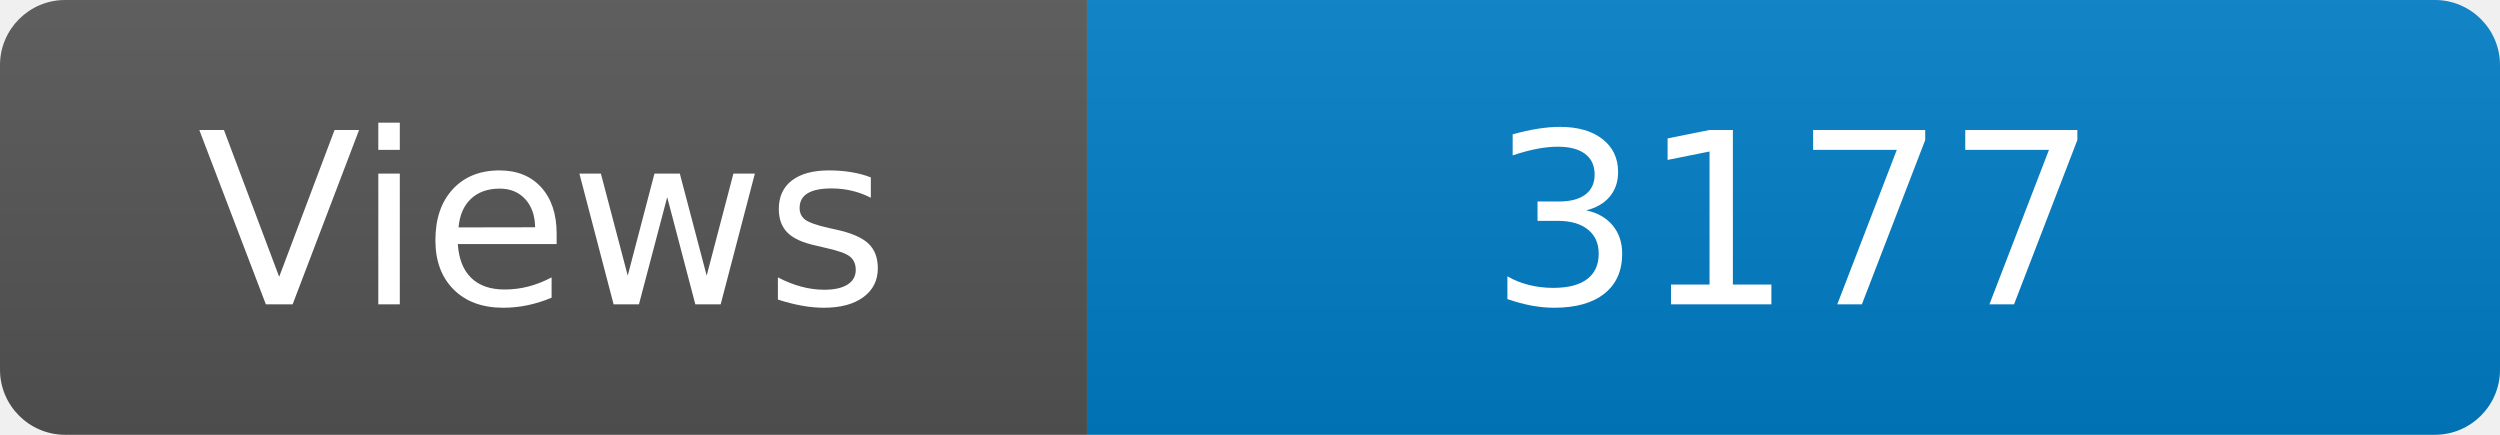
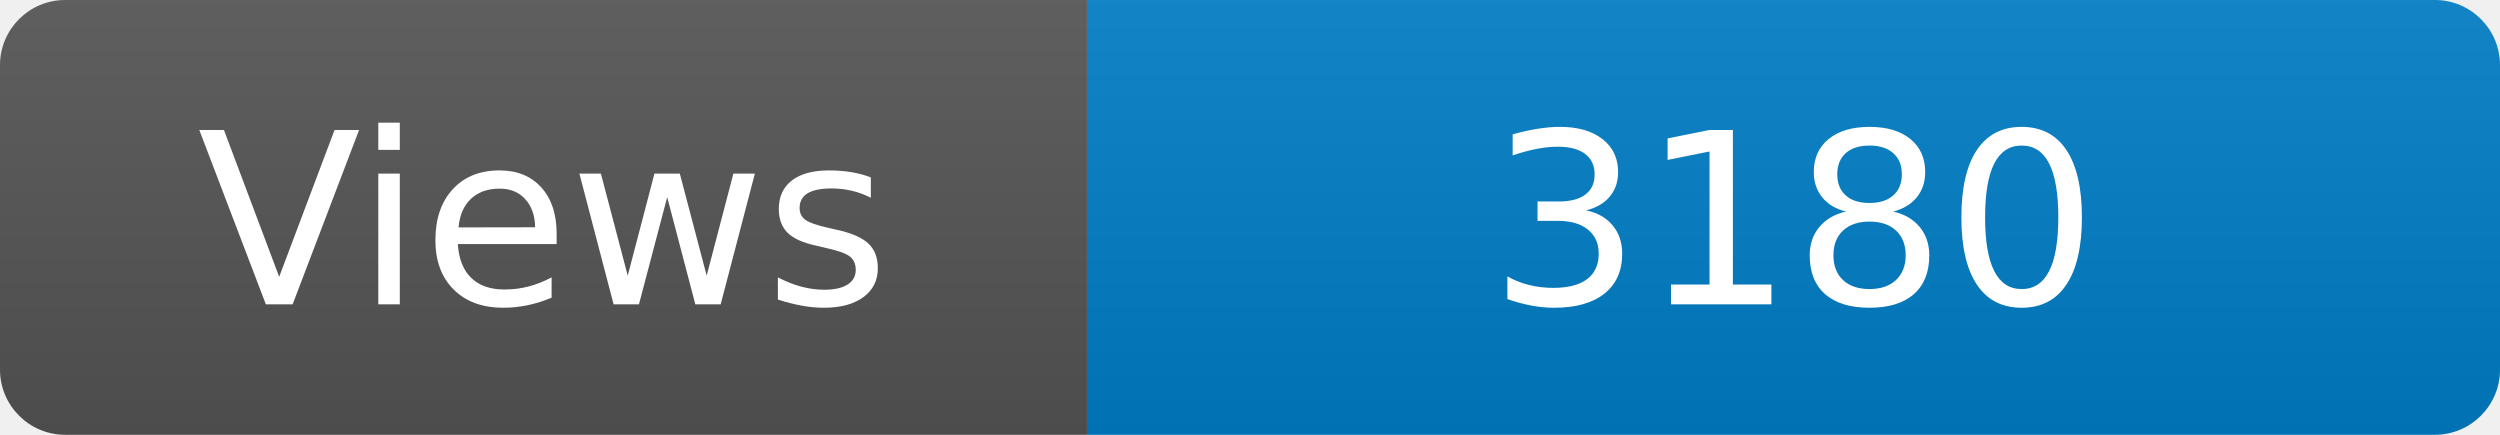
<svg xmlns="http://www.w3.org/2000/svg" width="115" height="20" role="img" aria-label="Maintained?: yes">
  <linearGradient id="s" x2="0" y2="100%">
    <stop offset="0" stop-color="#bbb" stop-opacity=".1" />
    <stop offset="1" stop-opacity=".1" />
  </linearGradient>
  <clipPath id="r">
    <rect width="115" height="20" rx="3" fill="#fff" />
  </clipPath>
  <g clip-path="url(#r)">
    <rect width="50" height="20" fill="#555" />
    <rect x="50" width="160" height="20" fill="#007ec6" />
    <rect width="115" height="20" fill="url(#s)" />
  </g>
  <g fill="#fff" text-anchor="middle" font-family="Verdana,Geneva,DejaVu Sans,sans-serif" font-size="110">
    <text x="250" y="140" transform="scale(.1)" fill="#fff">Views</text>
-     <text x="825" y="140" transform="scale(.1)" fill="#fff">3177</text>
+     <text x="825" y="140" transform="scale(.1)" fill="#fff">3180</text>
  </g>
</svg>
